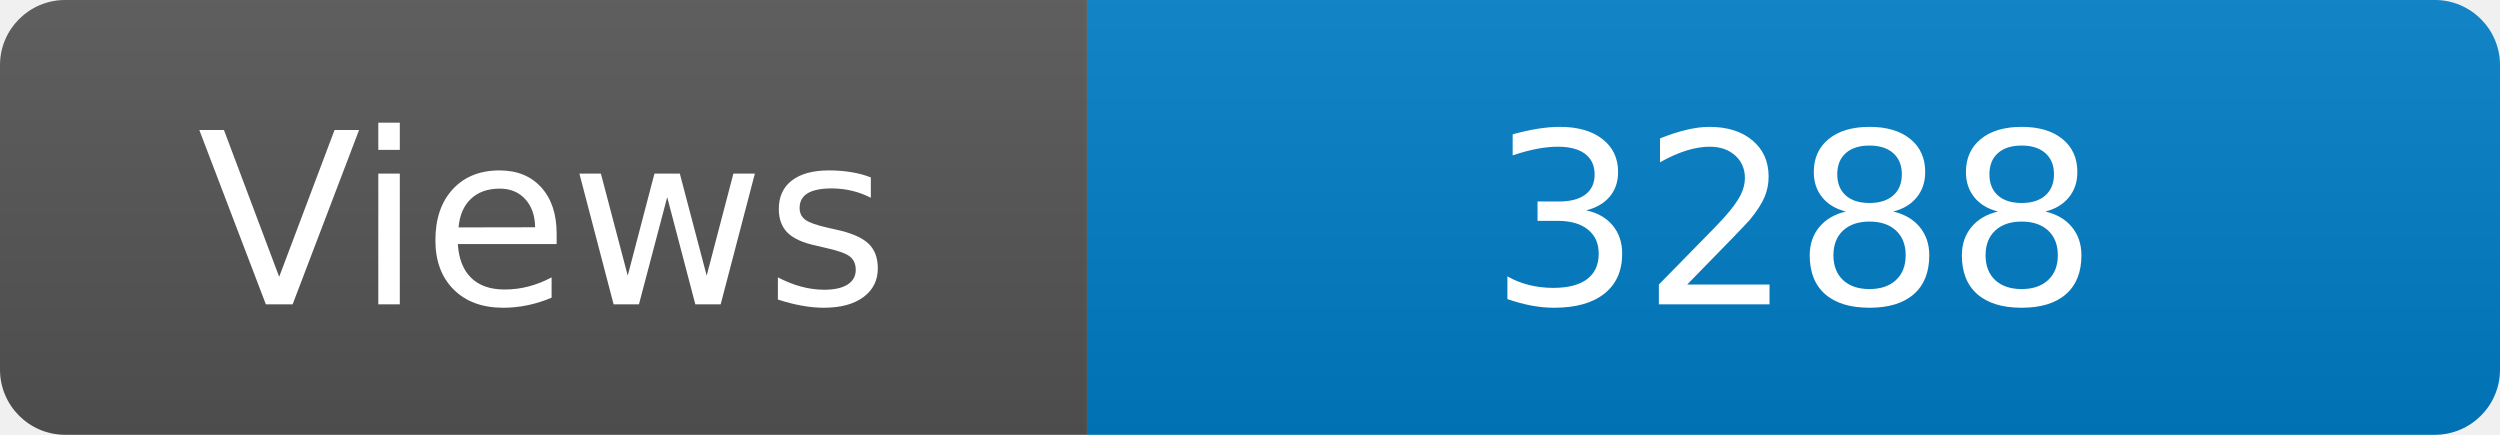
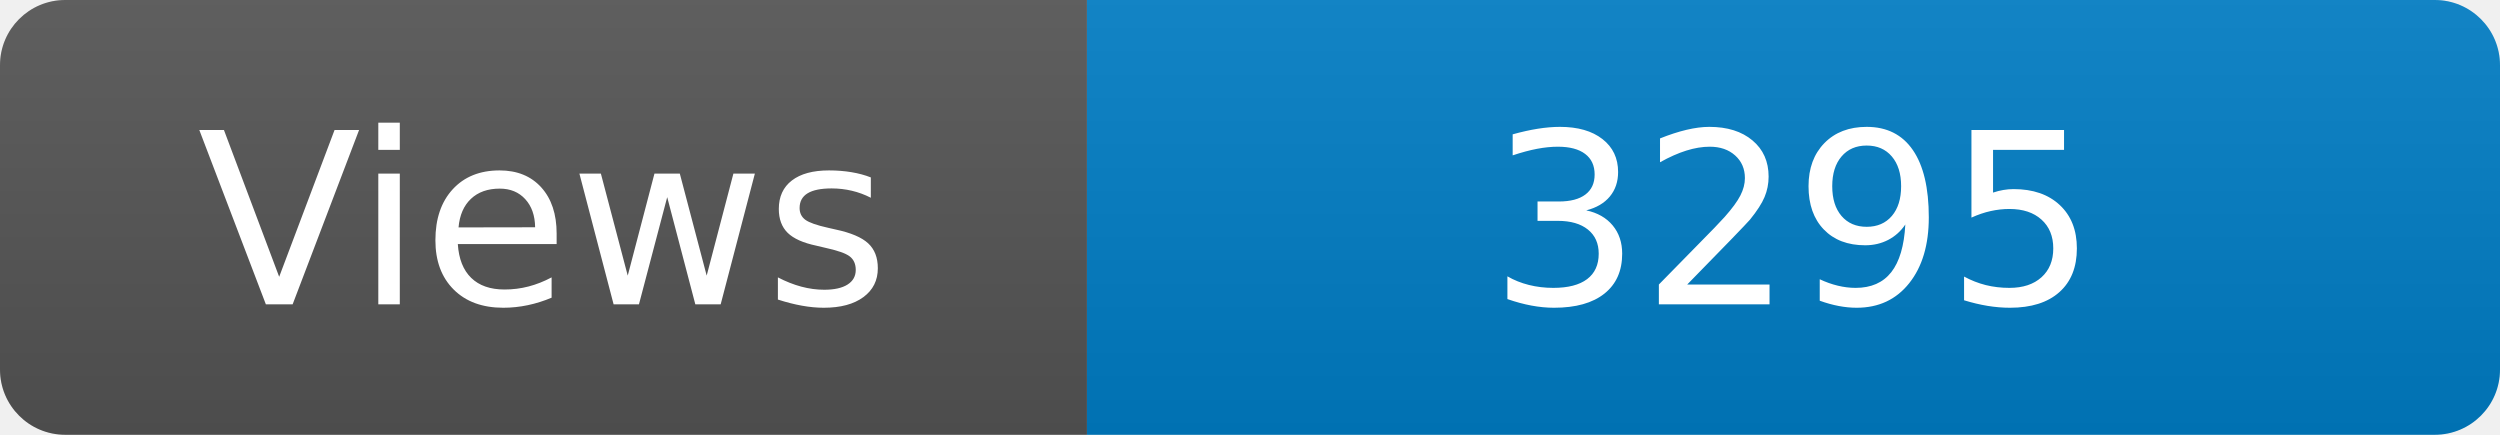
<svg xmlns="http://www.w3.org/2000/svg" width="115" height="20" role="img" aria-label="Maintained?: yes">
  <linearGradient id="s" x2="0" y2="100%">
    <stop offset="0" stop-color="#bbb" stop-opacity=".1" />
    <stop offset="1" stop-opacity=".1" />
  </linearGradient>
  <clipPath id="r">
    <rect width="115" height="20" rx="3" fill="#fff" />
  </clipPath>
  <g clip-path="url(#r)">
    <rect width="50" height="20" fill="#555" />
    <rect x="50" width="160" height="20" fill="#007ec6" />
    <rect width="115" height="20" fill="url(#s)" />
  </g>
  <g fill="#fff" text-anchor="middle" font-family="Verdana,Geneva,DejaVu Sans,sans-serif" font-size="110">
    <text x="250" y="140" transform="scale(.1)" fill="#fff">Views</text>
-     <text x="825" y="140" transform="scale(.1)" fill="#fff">3288</text>
+     <text x="825" y="140" transform="scale(.1)" fill="#fff">3295</text>
  </g>
</svg>
